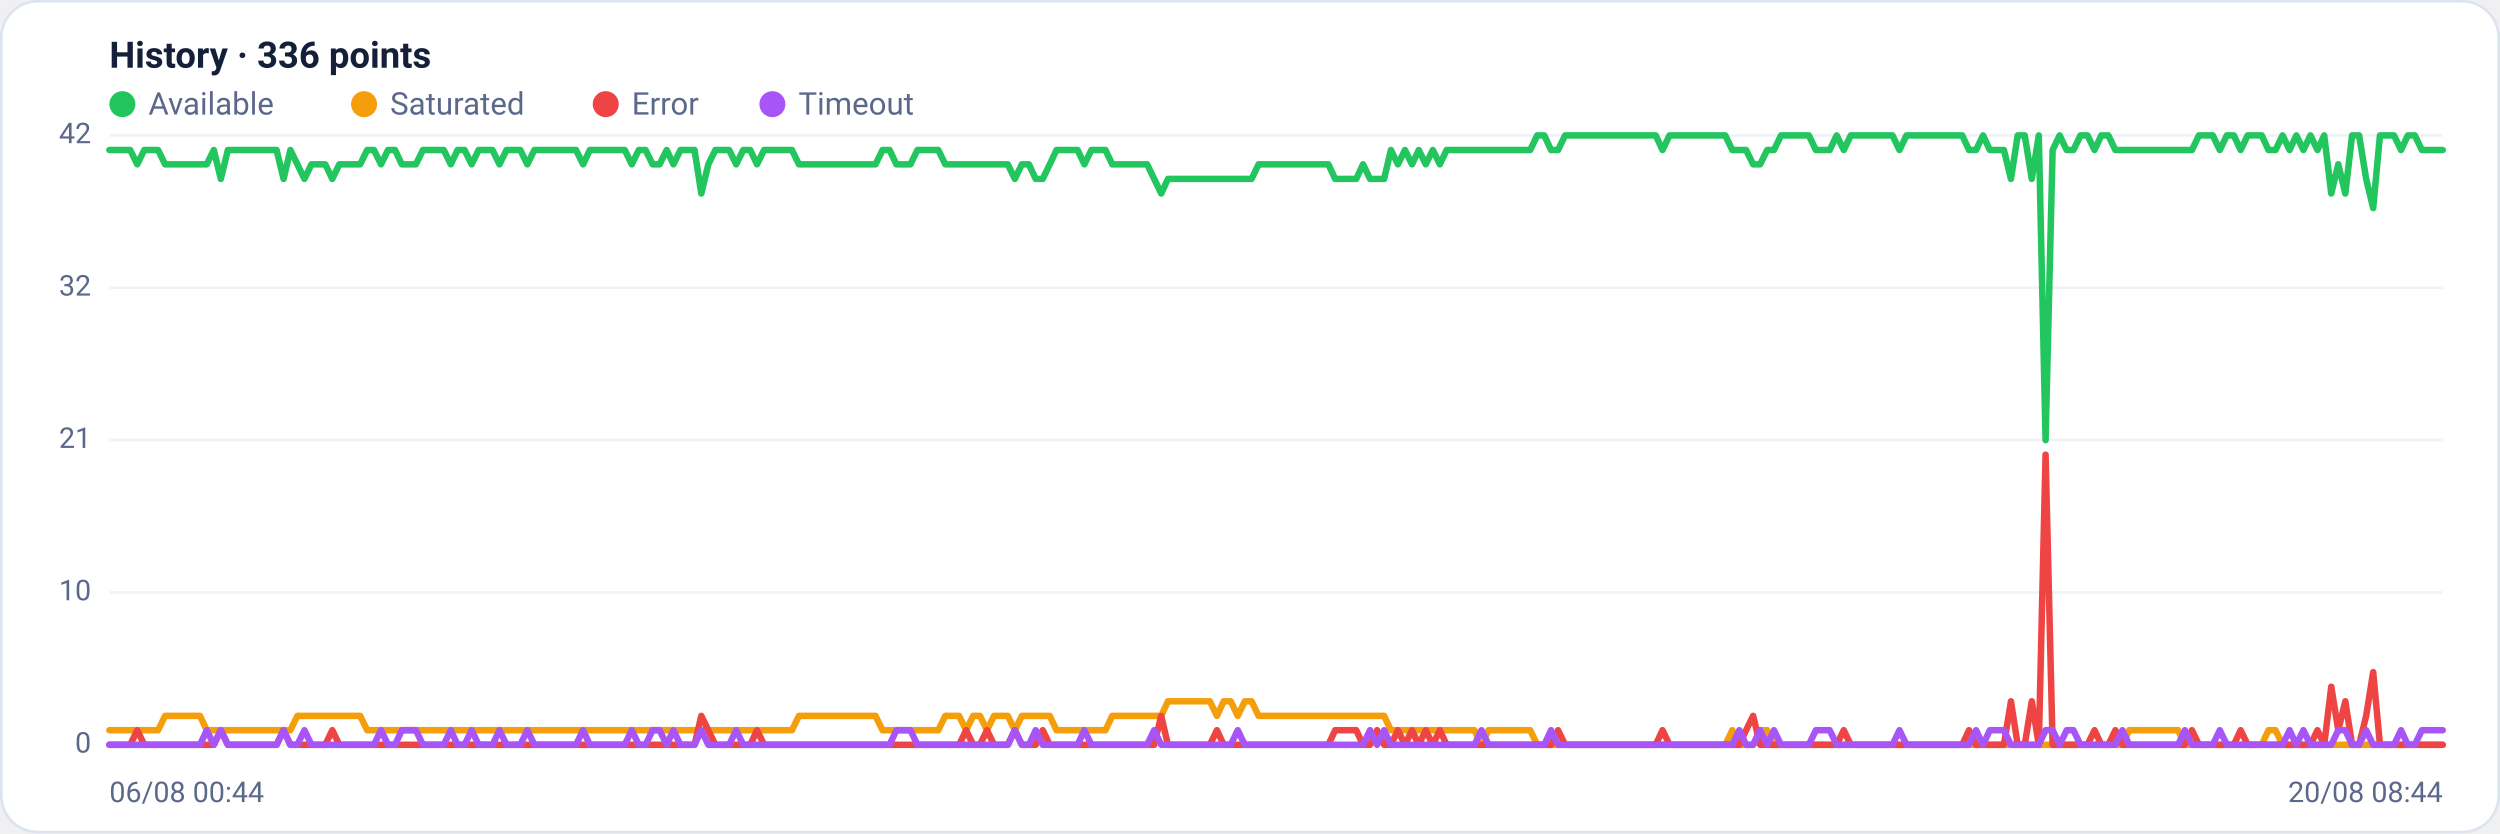
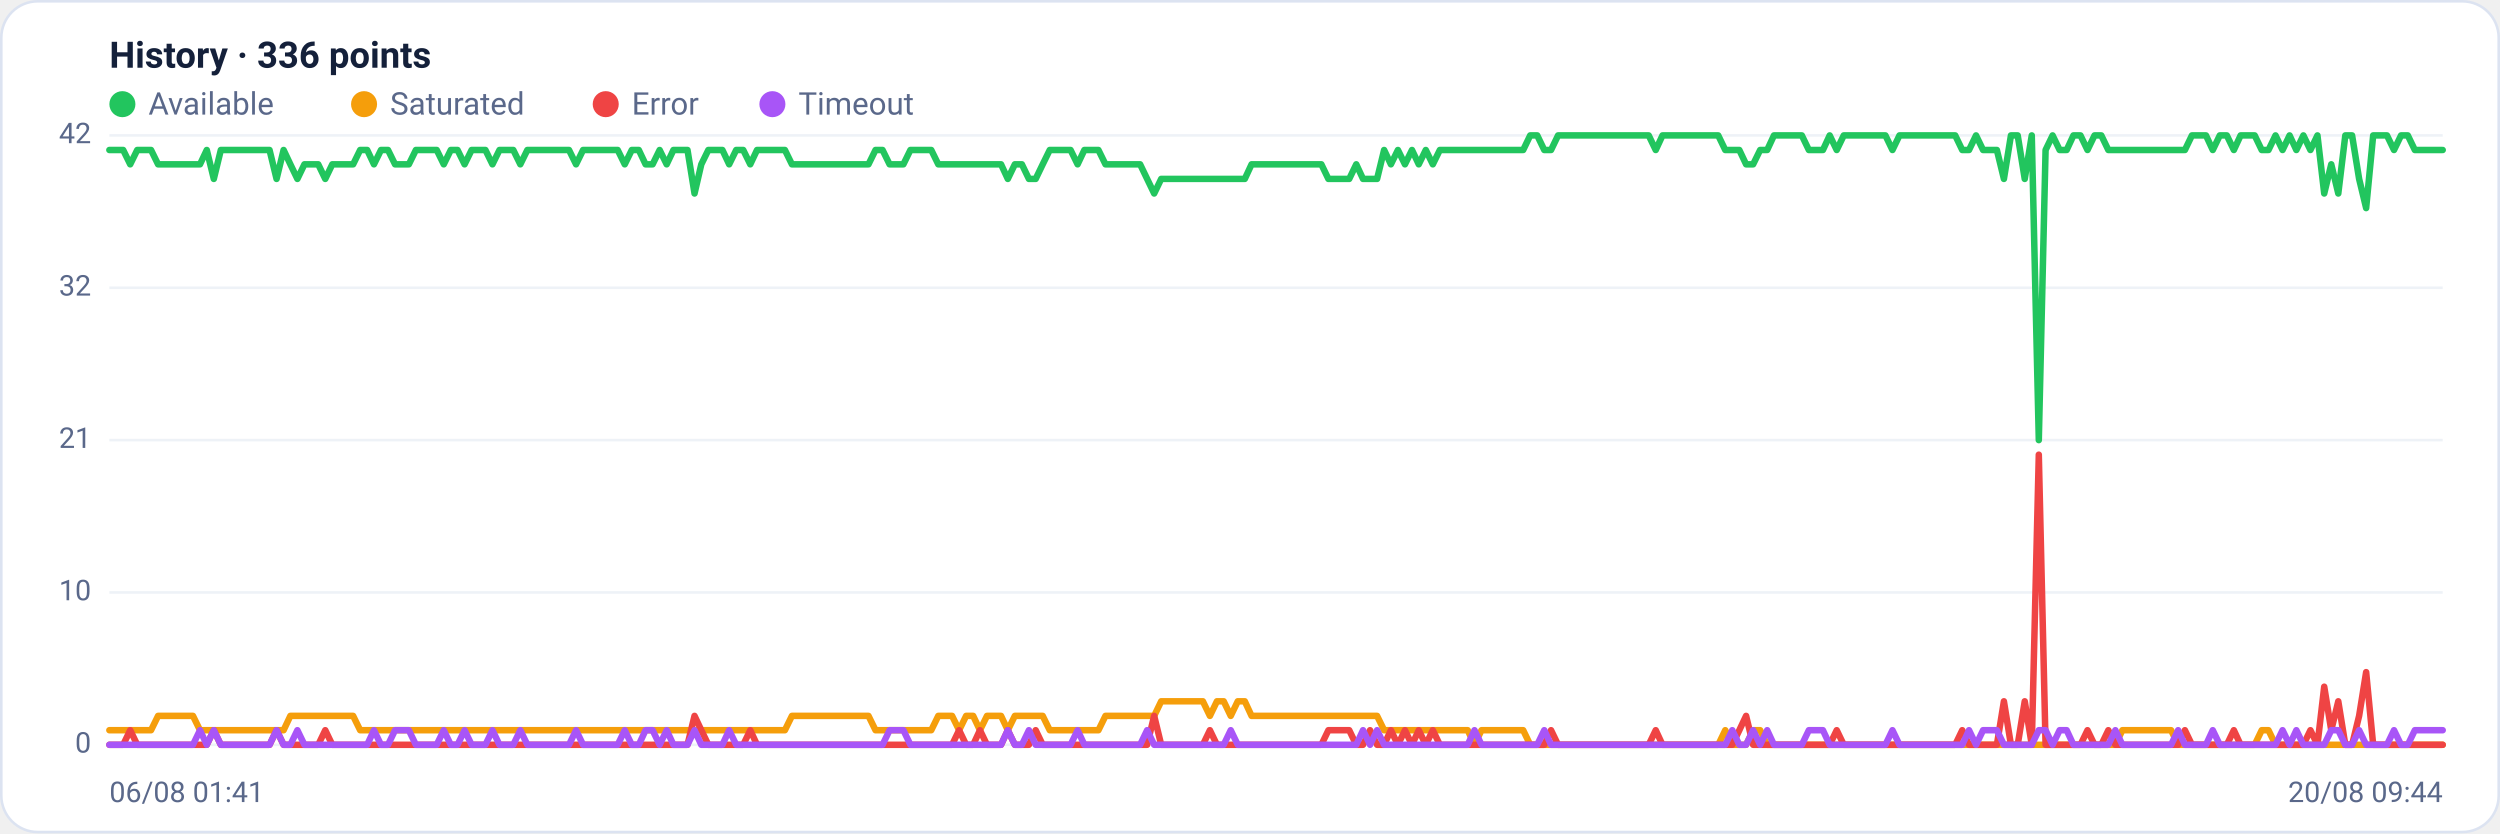
<svg xmlns="http://www.w3.org/2000/svg" viewBox="0 0 960 320" width="960" height="320" font-family="Segoe UI, system-ui, -apple-system, Roboto, Helvetica, Arial, sans-serif" role="img" aria-label="Availability history per region">
  <rect x="0.5" y="0.5" width="959" height="319" rx="14" fill="#ffffff" stroke="#dce3f1" />
  <text x="42" y="26" font-size="14" font-weight="600" fill="#14203a">History · 336 points</text>
  <circle cx="47" cy="40" r="5" fill="#22c55e" />
  <text x="57" y="44" font-size="12" fill="#5a688a">Available</text>
  <circle cx="139.8" cy="40" r="5" fill="#f59e0b" />
  <text x="149.8" y="44" font-size="12" fill="#5a688a">Saturated</text>
  <circle cx="232.6" cy="40" r="5" fill="#ef4444" />
  <text x="242.6" y="44" font-size="12" fill="#5a688a">Error</text>
  <circle cx="296.6" cy="40" r="5" fill="#a855f7" />
  <text x="306.6" y="44" font-size="12" fill="#5a688a">Timeout</text>
  <line x1="42" y1="286.0" x2="938" y2="286.0" stroke="#eef2f7" stroke-width="1" />
  <text x="35" y="289.0" text-anchor="end" font-size="11" fill="#5a688a">0</text>
  <line x1="42" y1="227.5" x2="938" y2="227.5" stroke="#eef2f7" stroke-width="1" />
  <text x="35" y="230.5" text-anchor="end" font-size="11" fill="#5a688a">10</text>
  <line x1="42" y1="169.0" x2="938" y2="169.0" stroke="#eef2f7" stroke-width="1" />
  <text x="35" y="172.0" text-anchor="end" font-size="11" fill="#5a688a">21</text>
  <line x1="42" y1="110.5" x2="938" y2="110.5" stroke="#eef2f7" stroke-width="1" />
  <text x="35" y="113.5" text-anchor="end" font-size="11" fill="#5a688a">32</text>
  <line x1="42" y1="52.0" x2="938" y2="52.0" stroke="#eef2f7" stroke-width="1" />
  <text x="35" y="55.0" text-anchor="end" font-size="11" fill="#5a688a">42</text>
-   <polyline fill="none" stroke="#22c55e" stroke-width="2.5" stroke-linejoin="round" stroke-linecap="round" points="42.0,57.6 44.7,57.6 47.3,57.6 50.0,57.6 52.7,63.1 55.4,57.6 58.0,57.6 60.7,57.6 63.4,63.1 66.1,63.1 68.7,63.1 71.4,63.1 74.1,63.1 76.8,63.1 79.4,63.1 82.1,57.6 84.8,68.7 87.5,57.6 90.1,57.6 92.8,57.6 95.5,57.6 98.2,57.6 100.8,57.6 103.5,57.6 106.2,57.6 108.9,68.7 111.5,57.6 114.2,63.1 116.9,68.7 119.6,63.1 122.2,63.1 124.9,63.1 127.6,68.7 130.3,63.1 132.9,63.1 135.6,63.1 138.3,63.1 141.0,57.6 143.6,57.6 146.3,63.1 149.0,57.6 151.7,57.6 154.3,63.1 157.0,63.1 159.7,63.1 162.4,57.6 165.0,57.6 167.7,57.6 170.4,57.6 173.1,63.1 175.7,57.6 178.4,57.6 181.1,63.1 183.8,57.6 186.4,57.6 189.1,57.6 191.8,63.1 194.5,57.6 197.1,57.6 199.8,57.6 202.5,63.1 205.2,57.6 207.8,57.6 210.5,57.6 213.2,57.6 215.9,57.6 218.5,57.6 221.2,57.6 223.9,63.1 226.5,57.6 229.2,57.6 231.9,57.6 234.6,57.6 237.2,57.6 239.9,57.6 242.6,63.1 245.3,57.6 247.9,57.6 250.6,63.1 253.3,63.1 256.0,57.6 258.6,63.1 261.3,57.6 264.0,57.6 266.7,57.6 269.3,74.3 272.0,63.1 274.7,57.6 277.4,57.6 280.0,57.6 282.7,63.1 285.4,57.6 288.1,57.6 290.7,63.1 293.4,57.6 296.1,57.6 298.8,57.6 301.4,57.6 304.1,57.6 306.8,63.1 309.5,63.1 312.1,63.1 314.8,63.1 317.5,63.1 320.2,63.1 322.8,63.1 325.5,63.1 328.2,63.1 330.9,63.1 333.5,63.1 336.2,63.1 338.9,57.6 341.6,57.6 344.2,63.1 346.9,63.1 349.6,63.1 352.3,57.6 354.9,57.6 357.6,57.6 360.3,57.6 363.0,63.1 365.6,63.1 368.3,63.1 371.0,63.1 373.7,63.1 376.3,63.1 379.0,63.1 381.7,63.1 384.4,63.1 387.0,63.1 389.7,68.7 392.4,63.1 395.1,63.1 397.7,68.7 400.4,68.7 403.1,63.1 405.7,57.6 408.4,57.6 411.1,57.6 413.8,57.6 416.4,63.1 419.1,57.6 421.8,57.6 424.5,57.6 427.1,63.1 429.8,63.1 432.5,63.1 435.2,63.1 437.8,63.1 440.5,63.1 443.2,68.7 445.9,74.3 448.5,68.7 451.2,68.7 453.9,68.7 456.6,68.7 459.2,68.7 461.9,68.7 464.6,68.7 467.3,68.7 469.9,68.7 472.6,68.7 475.3,68.7 478.0,68.7 480.6,68.7 483.3,63.1 486.0,63.1 488.7,63.1 491.3,63.1 494.0,63.1 496.7,63.1 499.4,63.1 502.0,63.1 504.7,63.1 507.4,63.1 510.1,63.1 512.7,68.7 515.4,68.7 518.1,68.7 520.8,68.7 523.4,63.1 526.1,68.7 528.8,68.7 531.5,68.7 534.1,57.6 536.8,63.1 539.5,57.6 542.2,63.1 544.8,57.6 547.5,63.1 550.2,57.6 552.9,63.1 555.5,57.6 558.2,57.6 560.9,57.6 563.6,57.6 566.2,57.6 568.9,57.6 571.6,57.6 574.3,57.6 576.9,57.6 579.6,57.6 582.3,57.6 584.9,57.6 587.6,57.6 590.3,52.0 593.0,52.0 595.6,57.6 598.3,57.6 601.0,52.0 603.7,52.0 606.3,52.0 609.0,52.0 611.7,52.0 614.4,52.0 617.0,52.0 619.7,52.0 622.4,52.0 625.1,52.0 627.7,52.0 630.4,52.0 633.1,52.0 635.8,52.0 638.4,57.6 641.1,52.0 643.8,52.0 646.5,52.0 649.1,52.0 651.8,52.0 654.5,52.0 657.2,52.0 659.8,52.0 662.5,52.0 665.2,57.6 667.9,57.6 670.5,57.6 673.2,63.1 675.9,63.1 678.6,57.6 681.2,57.6 683.9,52.0 686.6,52.0 689.3,52.0 691.9,52.0 694.6,52.0 697.3,57.6 700.0,57.6 702.6,57.6 705.3,52.0 708.0,57.6 710.7,52.0 713.3,52.0 716.0,52.0 718.7,52.0 721.4,52.0 724.0,52.0 726.7,52.0 729.4,57.6 732.1,52.0 734.7,52.0 737.4,52.0 740.1,52.0 742.8,52.0 745.4,52.0 748.1,52.0 750.8,52.0 753.5,52.0 756.1,57.6 758.8,57.6 761.5,52.0 764.1,57.6 766.8,57.6 769.5,57.6 772.2,68.7 774.8,52.0 777.5,52.0 780.2,68.7 782.9,52.0 785.5,169.0 788.2,57.6 790.9,52.0 793.6,57.6 796.2,57.6 798.9,52.0 801.6,52.0 804.3,57.6 806.9,52.0 809.6,52.0 812.3,57.6 815.0,57.6 817.6,57.6 820.3,57.6 823.0,57.6 825.7,57.6 828.3,57.6 831.0,57.6 833.7,57.6 836.4,57.6 839.0,57.6 841.7,57.6 844.4,52.0 847.1,52.0 849.7,52.0 852.4,57.6 855.1,52.0 857.8,52.0 860.4,57.6 863.1,52.0 865.8,52.0 868.5,52.0 871.1,57.6 873.8,57.6 876.5,52.0 879.2,57.6 881.8,52.0 884.5,57.6 887.2,52.0 889.9,57.6 892.5,52.0 895.2,74.3 897.9,63.1 900.6,74.3 903.2,52.0 905.9,52.0 908.6,68.7 911.3,79.9 913.9,52.0 916.6,52.0 919.3,52.0 922.0,57.6 924.6,52.0 927.3,52.0 930.0,57.6 932.7,57.6 935.3,57.6 938.0,57.6" />
-   <polyline fill="none" stroke="#f59e0b" stroke-width="2.5" stroke-linejoin="round" stroke-linecap="round" points="42.0,280.4 44.7,280.4 47.3,280.4 50.0,280.4 52.7,280.4 55.4,280.4 58.0,280.4 60.7,280.4 63.4,274.9 66.1,274.9 68.7,274.9 71.4,274.9 74.1,274.9 76.8,274.9 79.4,280.4 82.1,280.4 84.8,280.4 87.5,280.4 90.1,280.4 92.8,280.4 95.5,280.4 98.2,280.4 100.8,280.4 103.5,280.4 106.2,280.4 108.9,280.4 111.5,280.4 114.2,274.9 116.9,274.9 119.6,274.9 122.2,274.9 124.9,274.9 127.6,274.9 130.3,274.9 132.9,274.9 135.6,274.9 138.3,274.9 141.0,280.4 143.6,280.4 146.3,280.4 149.0,280.4 151.7,280.4 154.3,280.4 157.0,280.4 159.7,280.4 162.4,280.4 165.0,280.4 167.7,280.4 170.4,280.4 173.1,280.4 175.7,280.4 178.4,280.4 181.1,280.4 183.8,280.4 186.4,280.4 189.1,280.4 191.8,280.4 194.5,280.4 197.1,280.4 199.8,280.4 202.5,280.4 205.2,280.4 207.8,280.4 210.5,280.4 213.2,280.4 215.9,280.4 218.5,280.4 221.2,280.4 223.9,280.4 226.5,280.4 229.2,280.4 231.9,280.4 234.6,280.4 237.2,280.4 239.9,280.4 242.6,280.4 245.3,280.4 247.9,280.4 250.6,280.4 253.3,280.4 256.0,280.4 258.6,280.4 261.3,280.4 264.0,280.4 266.7,280.4 269.3,280.4 272.0,280.4 274.7,280.4 277.4,280.4 280.0,280.4 282.7,280.4 285.4,280.4 288.1,280.4 290.7,280.4 293.4,280.4 296.1,280.4 298.8,280.4 301.4,280.4 304.1,280.4 306.8,274.9 309.5,274.9 312.1,274.9 314.8,274.9 317.5,274.9 320.2,274.9 322.8,274.9 325.5,274.9 328.2,274.9 330.9,274.9 333.5,274.9 336.2,274.9 338.9,280.4 341.6,280.4 344.2,280.4 346.9,280.4 349.6,280.4 352.3,280.4 354.9,280.4 357.6,280.4 360.3,280.4 363.0,274.9 365.6,274.9 368.3,274.9 371.0,280.4 373.7,274.9 376.3,274.9 379.0,280.4 381.7,274.9 384.4,274.9 387.0,274.9 389.7,280.4 392.4,274.9 395.1,274.9 397.7,274.9 400.4,274.9 403.1,274.9 405.7,280.4 408.4,280.4 411.1,280.4 413.8,280.4 416.4,280.4 419.1,280.4 421.8,280.4 424.5,280.4 427.1,274.9 429.8,274.9 432.5,274.9 435.2,274.9 437.8,274.9 440.5,274.9 443.2,274.9 445.9,274.9 448.5,269.3 451.2,269.3 453.9,269.3 456.6,269.3 459.2,269.3 461.9,269.3 464.6,269.3 467.3,274.9 469.9,269.3 472.6,269.3 475.3,274.9 478.0,269.3 480.6,269.3 483.3,274.9 486.0,274.9 488.7,274.9 491.3,274.9 494.0,274.9 496.7,274.9 499.4,274.9 502.0,274.9 504.7,274.9 507.4,274.9 510.1,274.9 512.7,274.9 515.4,274.9 518.1,274.9 520.8,274.9 523.4,274.9 526.1,274.9 528.8,274.9 531.5,274.9 534.1,280.4 536.8,280.4 539.5,280.4 542.2,280.4 544.8,280.4 547.5,280.4 550.2,280.4 552.9,280.4 555.5,280.4 558.2,280.4 560.9,280.4 563.6,280.4 566.2,280.4 568.9,286.0 571.6,280.4 574.3,280.4 576.9,280.4 579.6,280.4 582.3,280.4 584.9,280.4 587.6,280.4 590.3,286.0 593.0,286.0 595.6,286.0 598.3,286.0 601.0,286.0 603.7,286.0 606.3,286.0 609.0,286.0 611.7,286.0 614.4,286.0 617.0,286.0 619.7,286.0 622.4,286.0 625.1,286.0 627.7,286.0 630.4,286.0 633.1,286.0 635.8,286.0 638.4,286.0 641.1,286.0 643.8,286.0 646.5,286.0 649.1,286.0 651.8,286.0 654.5,286.0 657.2,286.0 659.8,286.0 662.5,286.0 665.2,280.4 667.9,286.0 670.5,286.0 673.2,286.0 675.9,280.4 678.6,280.4 681.2,286.0 683.9,286.0 686.6,286.0 689.3,286.0 691.9,286.0 694.6,286.0 697.3,286.0 700.0,286.0 702.6,286.0 705.3,286.0 708.0,286.0 710.7,286.0 713.3,286.0 716.0,286.0 718.7,286.0 721.4,286.0 724.0,286.0 726.7,286.0 729.4,286.0 732.1,286.0 734.7,286.0 737.4,286.0 740.1,286.0 742.8,286.0 745.4,286.0 748.1,286.0 750.8,286.0 753.5,286.0 756.1,286.0 758.8,286.0 761.5,286.0 764.1,286.0 766.8,286.0 769.5,286.0 772.2,286.0 774.8,286.0 777.5,286.0 780.2,286.0 782.9,286.0 785.5,286.0 788.2,286.0 790.9,286.0 793.6,286.0 796.2,286.0 798.9,286.0 801.6,286.0 804.3,286.0 806.9,286.0 809.6,286.0 812.3,286.0 815.0,286.0 817.6,280.4 820.3,280.4 823.0,280.4 825.7,280.4 828.3,280.4 831.0,280.4 833.7,280.4 836.4,280.4 839.0,286.0 841.7,286.0 844.4,286.0 847.1,286.0 849.7,286.0 852.4,286.0 855.1,286.0 857.8,286.0 860.4,286.0 863.1,286.0 865.8,286.0 868.5,286.0 871.1,280.4 873.8,280.4 876.5,286.0 879.2,286.0 881.8,286.0 884.5,286.0 887.2,286.0 889.9,286.0 892.5,286.0 895.2,286.0 897.9,286.0 900.6,286.0 903.2,286.0 905.9,286.0 908.6,286.0 911.3,286.0 913.9,286.0 916.6,286.0 919.3,286.0 922.0,286.0 924.6,286.0 927.3,286.0 930.0,286.0 932.7,286.0 935.3,286.0 938.0,286.0" />
-   <polyline fill="none" stroke="#ef4444" stroke-width="2.5" stroke-linejoin="round" stroke-linecap="round" points="42.0,286.0 44.7,286.0 47.3,286.0 50.0,286.0 52.7,280.4 55.4,286.0 58.0,286.0 60.7,286.0 63.4,286.0 66.1,286.0 68.7,286.0 71.4,286.0 74.1,286.0 76.8,286.0 79.4,286.0 82.1,286.0 84.8,280.4 87.5,286.0 90.1,286.0 92.8,286.0 95.5,286.0 98.2,286.0 100.8,286.0 103.5,286.0 106.2,286.0 108.9,280.4 111.5,286.0 114.2,286.0 116.9,286.0 119.6,286.0 122.2,286.0 124.9,286.0 127.6,280.4 130.3,286.0 132.9,286.0 135.6,286.0 138.3,286.0 141.0,286.0 143.6,286.0 146.3,286.0 149.0,286.0 151.7,286.0 154.3,286.0 157.0,286.0 159.7,286.0 162.4,286.0 165.0,286.0 167.7,286.0 170.4,286.0 173.1,286.0 175.7,286.0 178.4,286.0 181.1,286.0 183.8,286.0 186.4,286.0 189.1,286.0 191.8,286.0 194.5,286.0 197.1,286.0 199.8,286.0 202.5,286.0 205.2,286.0 207.8,286.0 210.5,286.0 213.2,286.0 215.9,286.0 218.5,286.0 221.2,286.0 223.9,286.0 226.5,286.0 229.2,286.0 231.9,286.0 234.6,286.0 237.2,286.0 239.9,286.0 242.6,286.0 245.3,286.0 247.9,286.0 250.6,286.0 253.3,286.0 256.0,286.0 258.6,286.0 261.3,286.0 264.0,286.0 266.7,286.0 269.3,274.9 272.0,280.4 274.7,286.0 277.4,286.0 280.0,286.0 282.7,286.0 285.4,286.0 288.1,286.0 290.7,280.4 293.4,286.0 296.1,286.0 298.8,286.0 301.4,286.0 304.1,286.0 306.8,286.0 309.5,286.0 312.1,286.0 314.8,286.0 317.5,286.0 320.2,286.0 322.8,286.0 325.5,286.0 328.2,286.0 330.9,286.0 333.5,286.0 336.2,286.0 338.9,286.0 341.6,286.0 344.2,286.0 346.9,286.0 349.6,286.0 352.3,286.0 354.9,286.0 357.6,286.0 360.3,286.0 363.0,286.0 365.6,286.0 368.3,286.0 371.0,280.4 373.7,286.0 376.3,286.0 379.0,280.4 381.7,286.0 384.4,286.0 387.0,286.0 389.7,280.4 392.4,286.0 395.1,286.0 397.7,286.0 400.4,280.4 403.1,286.0 405.7,286.0 408.4,286.0 411.1,286.0 413.8,286.0 416.4,286.0 419.1,286.0 421.8,286.0 424.5,286.0 427.1,286.0 429.8,286.0 432.5,286.0 435.2,286.0 437.8,286.0 440.5,286.0 443.2,286.0 445.9,274.9 448.5,286.0 451.2,286.0 453.9,286.0 456.6,286.0 459.2,286.0 461.9,286.0 464.6,286.0 467.3,280.4 469.9,286.0 472.6,286.0 475.3,286.0 478.0,286.0 480.6,286.0 483.3,286.0 486.0,286.0 488.7,286.0 491.3,286.0 494.0,286.0 496.7,286.0 499.4,286.0 502.0,286.0 504.7,286.0 507.4,286.0 510.1,286.0 512.7,280.4 515.4,280.4 518.1,280.4 520.8,280.4 523.4,286.0 526.1,286.0 528.8,280.4 531.5,286.0 534.1,286.0 536.8,280.4 539.5,286.0 542.2,280.4 544.8,286.0 547.5,280.4 550.2,286.0 552.9,280.4 555.5,286.0 558.2,286.0 560.9,286.0 563.6,286.0 566.2,286.0 568.9,286.0 571.6,286.0 574.3,286.0 576.9,286.0 579.6,286.0 582.3,286.0 584.9,286.0 587.6,286.0 590.3,286.0 593.0,286.0 595.6,286.0 598.3,280.4 601.0,286.0 603.7,286.0 606.3,286.0 609.0,286.0 611.7,286.0 614.4,286.0 617.0,286.0 619.7,286.0 622.4,286.0 625.1,286.0 627.7,286.0 630.4,286.0 633.1,286.0 635.8,286.0 638.4,280.4 641.1,286.0 643.8,286.0 646.5,286.0 649.1,286.0 651.8,286.0 654.5,286.0 657.2,286.0 659.8,286.0 662.5,286.0 665.2,286.0 667.9,286.0 670.5,280.4 673.2,274.9 675.9,286.0 678.6,286.0 681.2,286.0 683.9,286.0 686.6,286.0 689.3,286.0 691.9,286.0 694.6,286.0 697.3,286.0 700.0,286.0 702.6,286.0 705.3,286.0 708.0,280.4 710.7,286.0 713.3,286.0 716.0,286.0 718.7,286.0 721.4,286.0 724.0,286.0 726.7,286.0 729.4,286.0 732.1,286.0 734.7,286.0 737.4,286.0 740.1,286.0 742.8,286.0 745.4,286.0 748.1,286.0 750.8,286.0 753.5,286.0 756.1,280.4 758.8,286.0 761.5,286.0 764.1,286.0 766.8,286.0 769.5,286.0 772.2,269.3 774.8,286.0 777.5,286.0 780.2,269.3 782.9,286.0 785.5,174.6 788.2,286.0 790.9,286.0 793.6,286.0 796.2,286.0 798.9,286.0 801.6,286.0 804.3,280.4 806.9,286.0 809.6,286.0 812.3,280.4 815.0,286.0 817.6,286.0 820.3,286.0 823.0,286.0 825.7,286.0 828.3,286.0 831.0,286.0 833.7,286.0 836.4,286.0 839.0,286.0 841.7,280.4 844.4,286.0 847.1,286.0 849.7,286.0 852.4,286.0 855.1,286.0 857.8,286.0 860.4,280.4 863.1,286.0 865.8,286.0 868.5,286.0 871.1,286.0 873.8,286.0 876.5,286.0 879.2,286.0 881.8,286.0 884.5,286.0 887.2,286.0 889.9,280.4 892.5,286.0 895.2,263.7 897.9,280.4 900.6,269.3 903.2,286.0 905.9,286.0 908.6,274.9 911.3,258.1 913.9,286.0 916.6,286.0 919.3,286.0 922.0,286.0 924.6,286.0 927.3,286.0 930.0,286.0 932.7,286.0 935.3,286.0 938.0,286.0" />
-   <polyline fill="none" stroke="#a855f7" stroke-width="2.5" stroke-linejoin="round" stroke-linecap="round" points="42.0,286.0 44.7,286.0 47.3,286.0 50.0,286.0 52.7,286.0 55.4,286.0 58.0,286.0 60.7,286.0 63.4,286.0 66.1,286.0 68.7,286.0 71.4,286.0 74.1,286.0 76.8,286.0 79.4,280.4 82.1,286.0 84.8,280.4 87.5,286.0 90.1,286.0 92.8,286.0 95.5,286.0 98.2,286.0 100.8,286.0 103.5,286.0 106.2,286.0 108.9,280.4 111.5,286.0 114.2,286.0 116.9,280.4 119.6,286.0 122.2,286.0 124.9,286.0 127.6,286.0 130.3,286.0 132.9,286.0 135.6,286.0 138.3,286.0 141.0,286.0 143.6,286.0 146.3,280.4 149.0,286.0 151.7,286.0 154.3,280.4 157.0,280.4 159.7,280.4 162.4,286.0 165.0,286.0 167.7,286.0 170.4,286.0 173.1,280.4 175.7,286.0 178.4,286.0 181.1,280.4 183.8,286.0 186.4,286.0 189.1,286.0 191.8,280.4 194.5,286.0 197.1,286.0 199.8,286.0 202.5,280.4 205.2,286.0 207.8,286.0 210.5,286.0 213.2,286.0 215.9,286.0 218.5,286.0 221.2,286.0 223.9,280.4 226.5,286.0 229.2,286.0 231.9,286.0 234.6,286.0 237.2,286.0 239.9,286.0 242.6,280.4 245.3,286.0 247.9,286.0 250.6,280.4 253.3,280.4 256.0,286.0 258.6,280.4 261.3,286.0 264.0,286.0 266.7,286.0 269.3,280.4 272.0,286.0 274.7,286.0 277.4,286.0 280.0,286.0 282.7,280.4 285.4,286.0 288.1,286.0 290.7,286.0 293.4,286.0 296.1,286.0 298.8,286.0 301.4,286.0 304.1,286.0 306.8,286.0 309.5,286.0 312.1,286.0 314.8,286.0 317.5,286.0 320.2,286.0 322.8,286.0 325.5,286.0 328.2,286.0 330.9,286.0 333.5,286.0 336.2,286.0 338.9,286.0 341.6,286.0 344.2,280.4 346.9,280.4 349.6,280.4 352.3,286.0 354.9,286.0 357.6,286.0 360.3,286.0 363.0,286.0 365.6,286.0 368.3,286.0 371.0,286.0 373.7,286.0 376.3,286.0 379.0,286.0 381.7,286.0 384.4,286.0 387.0,286.0 389.7,280.4 392.4,286.0 395.1,286.0 397.7,280.4 400.4,286.0 403.1,286.0 405.7,286.0 408.4,286.0 411.1,286.0 413.8,286.0 416.4,280.4 419.1,286.0 421.8,286.0 424.5,286.0 427.1,286.0 429.8,286.0 432.5,286.0 435.2,286.0 437.8,286.0 440.5,286.0 443.2,280.4 445.9,286.0 448.5,286.0 451.2,286.0 453.9,286.0 456.6,286.0 459.2,286.0 461.9,286.0 464.6,286.0 467.3,286.0 469.9,286.0 472.6,286.0 475.3,280.4 478.0,286.0 480.6,286.0 483.3,286.0 486.0,286.0 488.7,286.0 491.3,286.0 494.0,286.0 496.7,286.0 499.4,286.0 502.0,286.0 504.7,286.0 507.4,286.0 510.1,286.0 512.7,286.0 515.4,286.0 518.1,286.0 520.8,286.0 523.4,286.0 526.1,280.4 528.8,286.0 531.5,280.4 534.1,286.0 536.8,286.0 539.5,286.0 542.2,286.0 544.8,286.0 547.5,286.0 550.2,286.0 552.9,286.0 555.5,286.0 558.2,286.0 560.9,286.0 563.6,286.0 566.2,286.0 568.9,280.4 571.6,286.0 574.3,286.0 576.9,286.0 579.6,286.0 582.3,286.0 584.9,286.0 587.6,286.0 590.3,286.0 593.0,286.0 595.6,280.4 598.3,286.0 601.0,286.0 603.7,286.0 606.3,286.0 609.0,286.0 611.7,286.0 614.4,286.0 617.0,286.0 619.7,286.0 622.4,286.0 625.1,286.0 627.7,286.0 630.4,286.0 633.1,286.0 635.8,286.0 638.4,286.0 641.1,286.0 643.8,286.0 646.5,286.0 649.1,286.0 651.8,286.0 654.5,286.0 657.2,286.0 659.8,286.0 662.5,286.0 665.2,286.0 667.9,280.4 670.5,286.0 673.2,286.0 675.9,280.4 678.6,286.0 681.2,280.4 683.9,286.0 686.6,286.0 689.3,286.0 691.9,286.0 694.6,286.0 697.3,280.4 700.0,280.4 702.6,280.4 705.3,286.0 708.0,286.0 710.7,286.0 713.3,286.0 716.0,286.0 718.7,286.0 721.4,286.0 724.0,286.0 726.7,286.0 729.4,280.4 732.1,286.0 734.7,286.0 737.4,286.0 740.1,286.0 742.8,286.0 745.4,286.0 748.1,286.0 750.8,286.0 753.5,286.0 756.1,286.0 758.8,280.4 761.5,286.0 764.1,280.4 766.8,280.4 769.5,280.4 772.2,286.0 774.8,286.0 777.5,286.0 780.2,286.0 782.9,286.0 785.5,280.4 788.2,280.4 790.9,286.0 793.6,280.4 796.2,280.4 798.9,286.0 801.6,286.0 804.3,286.0 806.9,286.0 809.6,286.0 812.3,286.0 815.0,280.4 817.6,286.0 820.3,286.0 823.0,286.0 825.7,286.0 828.3,286.0 831.0,286.0 833.7,286.0 836.4,286.0 839.0,280.4 841.7,286.0 844.4,286.0 847.1,286.0 849.7,286.0 852.4,280.4 855.1,286.0 857.8,286.0 860.4,286.0 863.1,286.0 865.8,286.0 868.5,286.0 871.1,286.0 873.8,286.0 876.5,286.0 879.2,280.4 881.8,286.0 884.5,280.4 887.2,286.0 889.9,286.0 892.5,286.0 895.2,286.0 897.9,280.4 900.6,280.4 903.2,286.0 905.9,286.0 908.6,280.4 911.3,286.0 913.9,286.0 916.6,286.0 919.3,286.0 922.0,280.4 924.6,286.0 927.3,286.0 930.0,280.4 932.7,280.4 935.3,280.4 938.0,280.4" />
-   <text x="42" y="308" font-size="11" fill="#5a688a">06/08 00:44</text>
-   <text x="938" y="308" text-anchor="end" font-size="11" fill="#5a688a">20/08 08:44</text>
+   <polyline fill="none" stroke="#22c55e" stroke-width="2.5" stroke-linejoin="round" stroke-linecap="round" points="42.0,57.6 44.7,57.6 47.3,57.6 50.0,63.1 52.7,57.6 55.4,57.6 58.0,57.6 60.7,63.1 63.4,63.1 66.1,63.1 68.7,63.1 71.4,63.1 74.1,63.1 76.8,63.1 79.4,57.6 82.1,68.7 84.8,57.6 87.5,57.6 90.1,57.6 92.8,57.6 95.5,57.6 98.2,57.6 100.8,57.6 103.5,57.6 106.2,68.7 108.9,57.6 111.5,63.1 114.2,68.7 116.9,63.1 119.6,63.1 122.2,63.1 124.9,68.7 127.6,63.1 130.3,63.1 132.9,63.1 135.6,63.1 138.3,57.6 141.0,57.6 143.6,63.1 146.3,57.6 149.0,57.6 151.7,63.1 154.3,63.1 157.0,63.1 159.7,57.6 162.4,57.6 165.0,57.6 167.7,57.6 170.4,63.1 173.1,57.6 175.7,57.6 178.4,63.1 181.1,57.6 183.8,57.6 186.4,57.6 189.1,63.1 191.8,57.6 194.5,57.6 197.1,57.6 199.8,63.1 202.5,57.6 205.2,57.6 207.8,57.6 210.5,57.6 213.2,57.6 215.9,57.6 218.5,57.6 221.2,63.1 223.9,57.6 226.5,57.6 229.2,57.6 231.9,57.6 234.6,57.6 237.2,57.6 239.9,63.1 242.6,57.6 245.3,57.6 247.9,63.1 250.6,63.1 253.3,57.6 256.0,63.1 258.6,57.6 261.3,57.6 264.0,57.6 266.7,74.3 269.3,63.1 272.0,57.6 274.7,57.6 277.4,57.6 280.0,63.1 282.7,57.6 285.4,57.6 288.1,63.1 290.7,57.6 293.4,57.6 296.1,57.6 298.8,57.6 301.4,57.6 304.1,63.1 306.8,63.1 309.5,63.1 312.1,63.1 314.8,63.1 317.5,63.1 320.2,63.1 322.8,63.1 325.5,63.1 328.2,63.1 330.9,63.1 333.5,63.1 336.2,57.6 338.9,57.6 341.6,63.1 344.2,63.1 346.9,63.1 349.6,57.6 352.3,57.6 354.9,57.6 357.6,57.6 360.3,63.1 363.0,63.1 365.6,63.1 368.3,63.1 371.0,63.1 373.7,63.1 376.3,63.1 379.0,63.1 381.7,63.1 384.4,63.1 387.0,68.7 389.7,63.1 392.4,63.1 395.1,68.7 397.7,68.7 400.4,63.1 403.1,57.6 405.7,57.6 408.4,57.6 411.1,57.6 413.8,63.1 416.4,57.6 419.1,57.6 421.8,57.6 424.5,63.1 427.1,63.1 429.8,63.1 432.5,63.1 435.2,63.1 437.8,63.1 440.5,68.7 443.2,74.3 445.9,68.7 448.5,68.7 451.2,68.7 453.9,68.7 456.6,68.7 459.2,68.7 461.9,68.7 464.6,68.7 467.3,68.7 469.9,68.7 472.6,68.7 475.3,68.7 478.0,68.7 480.6,63.1 483.3,63.1 486.0,63.1 488.7,63.1 491.3,63.1 494.0,63.1 496.7,63.1 499.4,63.1 502.0,63.1 504.7,63.1 507.4,63.1 510.1,68.7 512.7,68.7 515.4,68.7 518.1,68.7 520.8,63.1 523.4,68.7 526.1,68.7 528.8,68.7 531.5,57.6 534.1,63.1 536.8,57.6 539.5,63.1 542.2,57.6 544.8,63.1 547.5,57.6 550.2,63.1 552.9,57.6 555.5,57.6 558.2,57.6 560.9,57.6 563.6,57.6 566.2,57.6 568.9,57.6 571.6,57.6 574.3,57.6 576.9,57.6 579.6,57.6 582.3,57.6 584.9,57.6 587.6,52.0 590.3,52.0 593.0,57.6 595.6,57.6 598.3,52.0 601.0,52.0 603.7,52.0 606.3,52.0 609.0,52.0 611.7,52.0 614.4,52.0 617.0,52.0 619.7,52.0 622.4,52.0 625.1,52.0 627.7,52.0 630.4,52.0 633.1,52.0 635.8,57.6 638.4,52.0 641.1,52.0 643.8,52.0 646.5,52.0 649.1,52.0 651.8,52.0 654.5,52.0 657.2,52.0 659.8,52.0 662.5,57.6 665.2,57.6 667.9,57.6 670.5,63.1 673.2,63.1 675.9,57.6 678.6,57.6 681.2,52.0 683.9,52.0 686.6,52.0 689.3,52.0 691.9,52.0 694.6,57.6 697.3,57.6 700.0,57.6 702.6,52.0 705.3,57.6 708.0,52.0 710.7,52.0 713.3,52.0 716.0,52.0 718.7,52.0 721.4,52.0 724.0,52.0 726.7,57.6 729.4,52.0 732.1,52.0 734.7,52.0 737.4,52.0 740.1,52.0 742.8,52.0 745.4,52.0 748.1,52.0 750.8,52.0 753.5,57.6 756.1,57.6 758.8,52.0 761.5,57.6 764.1,57.6 766.8,57.6 769.5,68.7 772.2,52.0 774.8,52.0 777.5,68.7 780.2,52.0 782.9,169.0 785.5,57.6 788.2,52.0 790.9,57.6 793.6,57.6 796.2,52.0 798.9,52.0 801.6,57.6 804.3,52.0 806.9,52.0 809.6,57.6 812.3,57.6 815.0,57.6 817.6,57.6 820.3,57.6 823.0,57.6 825.7,57.6 828.3,57.6 831.0,57.6 833.7,57.6 836.4,57.6 839.0,57.6 841.7,52.0 844.4,52.0 847.1,52.0 849.7,57.6 852.4,52.0 855.1,52.0 857.8,57.6 860.4,52.0 863.1,52.0 865.8,52.0 868.5,57.6 871.1,57.6 873.8,52.0 876.5,57.6 879.2,52.0 881.8,57.6 884.5,52.0 887.2,57.6 889.9,52.0 892.5,74.3 895.2,63.1 897.9,74.3 900.6,52.0 903.2,52.0 905.9,68.7 908.6,79.9 911.3,52.0 913.9,52.0 916.6,52.0 919.3,57.6 922.0,52.0 924.6,52.0 927.3,57.6 930.0,57.6 932.7,57.6 935.3,57.6 938.0,57.6" />
+   <polyline fill="none" stroke="#f59e0b" stroke-width="2.5" stroke-linejoin="round" stroke-linecap="round" points="42.0,280.4 44.7,280.4 47.3,280.4 50.0,280.4 52.7,280.4 55.4,280.4 58.0,280.4 60.7,274.9 63.4,274.9 66.1,274.9 68.7,274.9 71.4,274.9 74.1,274.9 76.8,280.4 79.4,280.4 82.1,280.4 84.8,280.4 87.5,280.4 90.1,280.4 92.8,280.4 95.5,280.4 98.2,280.4 100.8,280.4 103.5,280.4 106.2,280.4 108.9,280.4 111.5,274.9 114.2,274.9 116.9,274.9 119.6,274.9 122.2,274.9 124.9,274.9 127.6,274.9 130.3,274.9 132.9,274.9 135.6,274.9 138.3,280.4 141.0,280.4 143.6,280.4 146.3,280.4 149.0,280.4 151.7,280.4 154.3,280.4 157.0,280.4 159.7,280.4 162.4,280.4 165.0,280.4 167.7,280.4 170.4,280.4 173.1,280.4 175.7,280.4 178.4,280.4 181.1,280.4 183.8,280.4 186.4,280.4 189.1,280.4 191.8,280.4 194.5,280.4 197.1,280.4 199.8,280.4 202.5,280.4 205.2,280.4 207.8,280.4 210.5,280.4 213.2,280.4 215.9,280.4 218.5,280.4 221.2,280.4 223.9,280.4 226.5,280.4 229.2,280.4 231.9,280.4 234.6,280.4 237.2,280.4 239.9,280.4 242.6,280.4 245.3,280.4 247.9,280.4 250.6,280.4 253.3,280.4 256.0,280.4 258.6,280.4 261.3,280.4 264.0,280.4 266.7,280.4 269.3,280.4 272.0,280.4 274.7,280.4 277.4,280.4 280.0,280.4 282.7,280.4 285.4,280.4 288.1,280.4 290.7,280.4 293.4,280.4 296.1,280.4 298.8,280.4 301.4,280.4 304.1,274.9 306.8,274.9 309.5,274.9 312.1,274.9 314.8,274.9 317.5,274.9 320.2,274.9 322.8,274.9 325.5,274.9 328.2,274.9 330.9,274.9 333.5,274.9 336.2,280.4 338.9,280.4 341.6,280.4 344.2,280.4 346.9,280.4 349.6,280.4 352.3,280.4 354.9,280.4 357.6,280.4 360.3,274.9 363.0,274.9 365.6,274.9 368.3,280.4 371.0,274.9 373.7,274.9 376.3,280.4 379.0,274.9 381.7,274.9 384.4,274.9 387.0,280.4 389.7,274.9 392.4,274.9 395.1,274.9 397.7,274.9 400.4,274.9 403.1,280.4 405.7,280.4 408.4,280.4 411.1,280.4 413.8,280.4 416.4,280.4 419.1,280.4 421.8,280.4 424.5,274.9 427.1,274.9 429.8,274.9 432.5,274.9 435.2,274.9 437.8,274.9 440.5,274.9 443.2,274.9 445.9,269.3 448.5,269.3 451.2,269.3 453.9,269.3 456.6,269.3 459.2,269.3 461.9,269.3 464.6,274.9 467.3,269.3 469.9,269.3 472.6,274.9 475.3,269.3 478.0,269.3 480.6,274.9 483.3,274.9 486.0,274.9 488.7,274.9 491.3,274.9 494.0,274.9 496.7,274.9 499.4,274.9 502.0,274.9 504.7,274.9 507.4,274.9 510.1,274.9 512.7,274.9 515.4,274.9 518.1,274.9 520.8,274.9 523.4,274.9 526.1,274.9 528.8,274.9 531.5,280.4 534.1,280.4 536.8,280.4 539.5,280.4 542.2,280.4 544.8,280.4 547.5,280.4 550.2,280.4 552.9,280.4 555.5,280.4 558.2,280.4 560.9,280.4 563.6,280.4 566.2,286.0 568.9,280.4 571.6,280.4 574.3,280.4 576.9,280.4 579.6,280.4 582.3,280.4 584.9,280.4 587.6,286.0 590.3,286.0 593.0,286.0 595.6,286.0 598.3,286.0 601.0,286.0 603.7,286.0 606.3,286.0 609.0,286.0 611.7,286.0 614.4,286.0 617.0,286.0 619.7,286.0 622.4,286.0 625.1,286.0 627.7,286.0 630.4,286.0 633.1,286.0 635.8,286.0 638.4,286.0 641.1,286.0 643.8,286.0 646.5,286.0 649.1,286.0 651.8,286.0 654.5,286.0 657.2,286.0 659.8,286.0 662.5,280.4 665.2,286.0 667.9,286.0 670.5,286.0 673.2,280.4 675.9,280.4 678.6,286.0 681.2,286.0 683.9,286.0 686.6,286.0 689.3,286.0 691.9,286.0 694.6,286.0 697.3,286.0 700.0,286.0 702.6,286.0 705.3,286.0 708.0,286.0 710.7,286.0 713.3,286.0 716.0,286.0 718.7,286.0 721.4,286.0 724.0,286.0 726.7,286.0 729.4,286.0 732.1,286.0 734.7,286.0 737.4,286.0 740.1,286.0 742.8,286.0 745.4,286.0 748.1,286.0 750.8,286.0 753.5,286.0 756.1,286.0 758.8,286.0 761.5,286.0 764.1,286.0 766.8,286.0 769.5,286.0 772.2,286.0 774.8,286.0 777.5,286.0 780.2,286.0 782.9,286.0 785.5,286.0 788.2,286.0 790.9,286.0 793.6,286.0 796.2,286.0 798.9,286.0 801.6,286.0 804.3,286.0 806.9,286.0 809.6,286.0 812.3,286.0 815.0,280.4 817.6,280.4 820.3,280.4 823.0,280.4 825.7,280.4 828.3,280.4 831.0,280.4 833.7,280.4 836.4,286.0 839.0,286.0 841.7,286.0 844.4,286.0 847.1,286.0 849.7,286.0 852.4,286.0 855.1,286.0 857.8,286.0 860.4,286.0 863.1,286.0 865.8,286.0 868.5,280.4 871.1,280.4 873.8,286.0 876.5,286.0 879.2,286.0 881.8,286.0 884.5,286.0 887.2,286.0 889.9,286.0 892.5,286.0 895.2,286.0 897.9,286.0 900.6,286.0 903.2,286.0 905.9,286.0 908.6,286.0 911.3,286.0 913.9,286.0 916.6,286.0 919.3,286.0 922.0,286.0 924.6,286.0 927.3,286.0 930.0,286.0 932.7,286.0 935.3,286.0 938.0,286.0" />
+   <polyline fill="none" stroke="#ef4444" stroke-width="2.5" stroke-linejoin="round" stroke-linecap="round" points="42.0,286.0 44.7,286.0 47.3,286.0 50.0,280.4 52.7,286.0 55.4,286.0 58.0,286.0 60.7,286.0 63.4,286.0 66.1,286.0 68.7,286.0 71.4,286.0 74.1,286.0 76.8,286.0 79.4,286.0 82.1,280.4 84.8,286.0 87.5,286.0 90.1,286.0 92.8,286.0 95.5,286.0 98.2,286.0 100.8,286.0 103.5,286.0 106.2,280.4 108.9,286.0 111.5,286.0 114.2,286.0 116.9,286.0 119.6,286.0 122.2,286.0 124.9,280.4 127.6,286.0 130.3,286.0 132.9,286.0 135.6,286.0 138.3,286.0 141.0,286.0 143.6,286.0 146.3,286.0 149.0,286.0 151.7,286.0 154.3,286.0 157.0,286.0 159.7,286.0 162.4,286.0 165.0,286.0 167.7,286.0 170.4,286.0 173.1,286.0 175.7,286.0 178.4,286.0 181.1,286.0 183.8,286.0 186.4,286.0 189.1,286.0 191.8,286.0 194.5,286.0 197.1,286.0 199.8,286.0 202.5,286.0 205.2,286.0 207.8,286.0 210.5,286.0 213.2,286.0 215.9,286.0 218.5,286.0 221.2,286.0 223.9,286.0 226.5,286.0 229.2,286.0 231.9,286.0 234.6,286.0 237.2,286.0 239.9,286.0 242.6,286.0 245.3,286.0 247.9,286.0 250.6,286.0 253.3,286.0 256.0,286.0 258.6,286.0 261.3,286.0 264.0,286.0 266.7,274.9 269.3,280.4 272.0,286.0 274.7,286.0 277.4,286.0 280.0,286.0 282.7,286.0 285.4,286.0 288.1,280.4 290.7,286.0 293.4,286.0 296.1,286.0 298.8,286.0 301.4,286.0 304.1,286.0 306.8,286.0 309.5,286.0 312.1,286.0 314.8,286.0 317.5,286.0 320.2,286.0 322.8,286.0 325.5,286.0 328.2,286.0 330.9,286.0 333.5,286.0 336.2,286.0 338.9,286.0 341.6,286.0 344.2,286.0 346.9,286.0 349.6,286.0 352.3,286.0 354.9,286.0 357.6,286.0 360.3,286.0 363.0,286.0 365.6,286.0 368.3,280.4 371.0,286.0 373.7,286.0 376.3,280.4 379.0,286.0 381.7,286.0 384.4,286.0 387.0,280.4 389.7,286.0 392.4,286.0 395.1,286.0 397.7,280.4 400.4,286.0 403.1,286.0 405.7,286.0 408.4,286.0 411.1,286.0 413.8,286.0 416.4,286.0 419.1,286.0 421.8,286.0 424.5,286.0 427.1,286.0 429.8,286.0 432.5,286.0 435.2,286.0 437.8,286.0 440.5,286.0 443.2,274.9 445.9,286.0 448.5,286.0 451.2,286.0 453.9,286.0 456.6,286.0 459.2,286.0 461.9,286.0 464.6,280.4 467.3,286.0 469.9,286.0 472.6,286.0 475.3,286.0 478.0,286.0 480.6,286.0 483.3,286.0 486.0,286.0 488.7,286.0 491.3,286.0 494.0,286.0 496.7,286.0 499.4,286.0 502.0,286.0 504.7,286.0 507.4,286.0 510.1,280.4 512.7,280.4 515.4,280.4 518.1,280.4 520.8,286.0 523.4,286.0 526.1,280.4 528.8,286.0 531.5,286.0 534.1,280.4 536.8,286.0 539.5,280.4 542.2,286.0 544.8,280.4 547.5,286.0 550.2,280.4 552.9,286.0 555.5,286.0 558.2,286.0 560.9,286.0 563.6,286.0 566.2,286.0 568.9,286.0 571.6,286.0 574.3,286.0 576.9,286.0 579.6,286.0 582.3,286.0 584.9,286.0 587.6,286.0 590.3,286.0 593.0,286.0 595.6,280.4 598.3,286.0 601.0,286.0 603.7,286.0 606.3,286.0 609.0,286.0 611.7,286.0 614.4,286.0 617.0,286.0 619.7,286.0 622.4,286.0 625.1,286.0 627.7,286.0 630.4,286.0 633.1,286.0 635.8,280.4 638.4,286.0 641.1,286.0 643.8,286.0 646.5,286.0 649.1,286.0 651.8,286.0 654.5,286.0 657.2,286.0 659.8,286.0 662.5,286.0 665.2,286.0 667.9,280.4 670.5,274.9 673.2,286.0 675.9,286.0 678.6,286.0 681.2,286.0 683.9,286.0 686.6,286.0 689.3,286.0 691.9,286.0 694.6,286.0 697.3,286.0 700.0,286.0 702.6,286.0 705.3,280.4 708.0,286.0 710.7,286.0 713.3,286.0 716.0,286.0 718.7,286.0 721.4,286.0 724.0,286.0 726.7,286.0 729.4,286.0 732.1,286.0 734.7,286.0 737.4,286.0 740.1,286.0 742.8,286.0 745.4,286.0 748.1,286.0 750.8,286.0 753.5,280.4 756.1,286.0 758.8,286.0 761.5,286.0 764.1,286.0 766.8,286.0 769.5,269.3 772.2,286.0 774.8,286.0 777.5,269.3 780.2,286.0 782.9,174.6 785.5,286.0 788.2,286.0 790.9,286.0 793.6,286.0 796.2,286.0 798.9,286.0 801.6,280.4 804.3,286.0 806.9,286.0 809.6,280.4 812.3,286.0 815.0,286.0 817.6,286.0 820.3,286.0 823.0,286.0 825.7,286.0 828.3,286.0 831.0,286.0 833.7,286.0 836.4,286.0 839.0,280.4 841.7,286.0 844.4,286.0 847.1,286.0 849.7,286.0 852.4,286.0 855.1,286.0 857.8,280.4 860.4,286.0 863.1,286.0 865.8,286.0 868.5,286.0 871.1,286.0 873.8,286.0 876.5,286.0 879.2,286.0 881.8,286.0 884.5,286.0 887.2,280.4 889.9,286.0 892.5,263.7 895.2,280.4 897.9,269.3 900.6,286.0 903.2,286.0 905.9,274.9 908.6,258.1 911.3,286.0 913.9,286.0 916.6,286.0 919.3,286.0 922.0,286.0 924.6,286.0 927.3,286.0 930.0,286.0 932.7,286.0 935.3,286.0 938.0,286.0" />
+   <polyline fill="none" stroke="#a855f7" stroke-width="2.5" stroke-linejoin="round" stroke-linecap="round" points="42.0,286.0 44.7,286.0 47.3,286.0 50.0,286.0 52.7,286.0 55.4,286.0 58.0,286.0 60.7,286.0 63.4,286.0 66.1,286.0 68.7,286.0 71.4,286.0 74.1,286.0 76.8,280.4 79.4,286.0 82.1,280.4 84.8,286.0 87.5,286.0 90.1,286.0 92.8,286.0 95.5,286.0 98.2,286.0 100.8,286.0 103.5,286.0 106.2,280.4 108.9,286.0 111.5,286.0 114.2,280.4 116.9,286.0 119.6,286.0 122.2,286.0 124.9,286.0 127.6,286.0 130.3,286.0 132.9,286.0 135.6,286.0 138.3,286.0 141.0,286.0 143.6,280.4 146.3,286.0 149.0,286.0 151.7,280.4 154.3,280.4 157.0,280.4 159.7,286.0 162.4,286.0 165.0,286.0 167.7,286.0 170.4,280.4 173.1,286.0 175.7,286.0 178.4,280.4 181.1,286.0 183.8,286.0 186.4,286.0 189.1,280.4 191.8,286.0 194.5,286.0 197.1,286.0 199.8,280.4 202.5,286.0 205.2,286.0 207.8,286.0 210.5,286.0 213.2,286.0 215.9,286.0 218.5,286.0 221.2,280.4 223.9,286.0 226.5,286.0 229.2,286.0 231.9,286.0 234.6,286.0 237.2,286.0 239.9,280.4 242.6,286.0 245.3,286.0 247.9,280.4 250.6,280.4 253.3,286.0 256.0,280.4 258.6,286.0 261.3,286.0 264.0,286.0 266.7,280.4 269.3,286.0 272.0,286.0 274.7,286.0 277.4,286.0 280.0,280.4 282.7,286.0 285.4,286.0 288.1,286.0 290.7,286.0 293.4,286.0 296.1,286.0 298.8,286.0 301.4,286.0 304.1,286.0 306.8,286.0 309.5,286.0 312.1,286.0 314.8,286.0 317.5,286.0 320.2,286.0 322.8,286.0 325.5,286.0 328.2,286.0 330.9,286.0 333.5,286.0 336.2,286.0 338.9,286.0 341.6,280.4 344.2,280.4 346.9,280.4 349.6,286.0 352.3,286.0 354.9,286.0 357.6,286.0 360.3,286.0 363.0,286.0 365.6,286.0 368.3,286.0 371.0,286.0 373.7,286.0 376.3,286.0 379.0,286.0 381.7,286.0 384.4,286.0 387.0,280.4 389.7,286.0 392.4,286.0 395.1,280.4 397.7,286.0 400.4,286.0 403.1,286.0 405.7,286.0 408.4,286.0 411.1,286.0 413.8,280.4 416.4,286.0 419.1,286.0 421.8,286.0 424.5,286.0 427.1,286.0 429.8,286.0 432.5,286.0 435.2,286.0 437.8,286.0 440.5,280.4 443.2,286.0 445.9,286.0 448.5,286.0 451.2,286.0 453.9,286.0 456.6,286.0 459.2,286.0 461.9,286.0 464.6,286.0 467.3,286.0 469.9,286.0 472.6,280.4 475.3,286.0 478.0,286.0 480.6,286.0 483.3,286.0 486.0,286.0 488.7,286.0 491.3,286.0 494.0,286.0 496.7,286.0 499.4,286.0 502.0,286.0 504.7,286.0 507.4,286.0 510.1,286.0 512.7,286.0 515.4,286.0 518.1,286.0 520.8,286.0 523.4,280.4 526.1,286.0 528.8,280.4 531.5,286.0 534.1,286.0 536.8,286.0 539.5,286.0 542.2,286.0 544.8,286.0 547.5,286.0 550.2,286.0 552.9,286.0 555.5,286.0 558.2,286.0 560.9,286.0 563.6,286.0 566.2,280.4 568.9,286.0 571.6,286.0 574.3,286.0 576.9,286.0 579.6,286.0 582.3,286.0 584.9,286.0 587.6,286.0 590.3,286.0 593.0,280.4 595.6,286.0 598.3,286.0 601.0,286.0 603.7,286.0 606.3,286.0 609.0,286.0 611.7,286.0 614.4,286.0 617.0,286.0 619.7,286.0 622.4,286.0 625.1,286.0 627.7,286.0 630.4,286.0 633.1,286.0 635.8,286.0 638.4,286.0 641.1,286.0 643.8,286.0 646.5,286.0 649.1,286.0 651.8,286.0 654.5,286.0 657.2,286.0 659.8,286.0 662.5,286.0 665.2,280.4 667.9,286.0 670.5,286.0 673.2,280.4 675.9,286.0 678.6,280.4 681.2,286.0 683.9,286.0 686.6,286.0 689.3,286.0 691.9,286.0 694.6,280.4 697.3,280.4 700.0,280.4 702.6,286.0 705.3,286.0 708.0,286.0 710.7,286.0 713.3,286.0 716.0,286.0 718.7,286.0 721.4,286.0 724.0,286.0 726.7,280.4 729.4,286.0 732.1,286.0 734.7,286.0 737.4,286.0 740.1,286.0 742.8,286.0 745.4,286.0 748.1,286.0 750.8,286.0 753.5,286.0 756.1,280.4 758.8,286.0 761.5,280.4 764.1,280.4 766.8,280.4 769.5,286.0 772.2,286.0 774.8,286.0 777.5,286.0 780.2,286.0 782.9,280.4 785.5,280.4 788.2,286.0 790.9,280.4 793.6,280.4 796.2,286.0 798.9,286.0 801.6,286.0 804.3,286.0 806.9,286.0 809.6,286.0 812.3,280.4 815.0,286.0 817.6,286.0 820.3,286.0 823.0,286.0 825.7,286.0 828.3,286.0 831.0,286.0 833.7,286.0 836.4,280.4 839.0,286.0 841.7,286.0 844.4,286.0 847.1,286.0 849.7,280.4 852.4,286.0 855.1,286.0 857.8,286.0 860.4,286.0 863.1,286.0 865.8,286.0 868.5,286.0 871.1,286.0 873.8,286.0 876.5,280.4 879.2,286.0 881.8,280.4 884.5,286.0 887.2,286.0 889.9,286.0 892.5,286.0 895.2,280.4 897.9,280.4 900.6,286.0 903.2,286.0 905.9,280.4 908.6,286.0 911.3,286.0 913.9,286.0 916.6,286.0 919.3,280.4 922.0,286.0 924.6,286.0 927.3,280.4 930.0,280.4 932.7,280.4 935.3,280.4 938.0,280.4" />
+   <text x="42" y="308" font-size="11" fill="#5a688a">06/08 01:41</text>
+   <text x="938" y="308" text-anchor="end" font-size="11" fill="#5a688a">20/08 09:44</text>
</svg>
